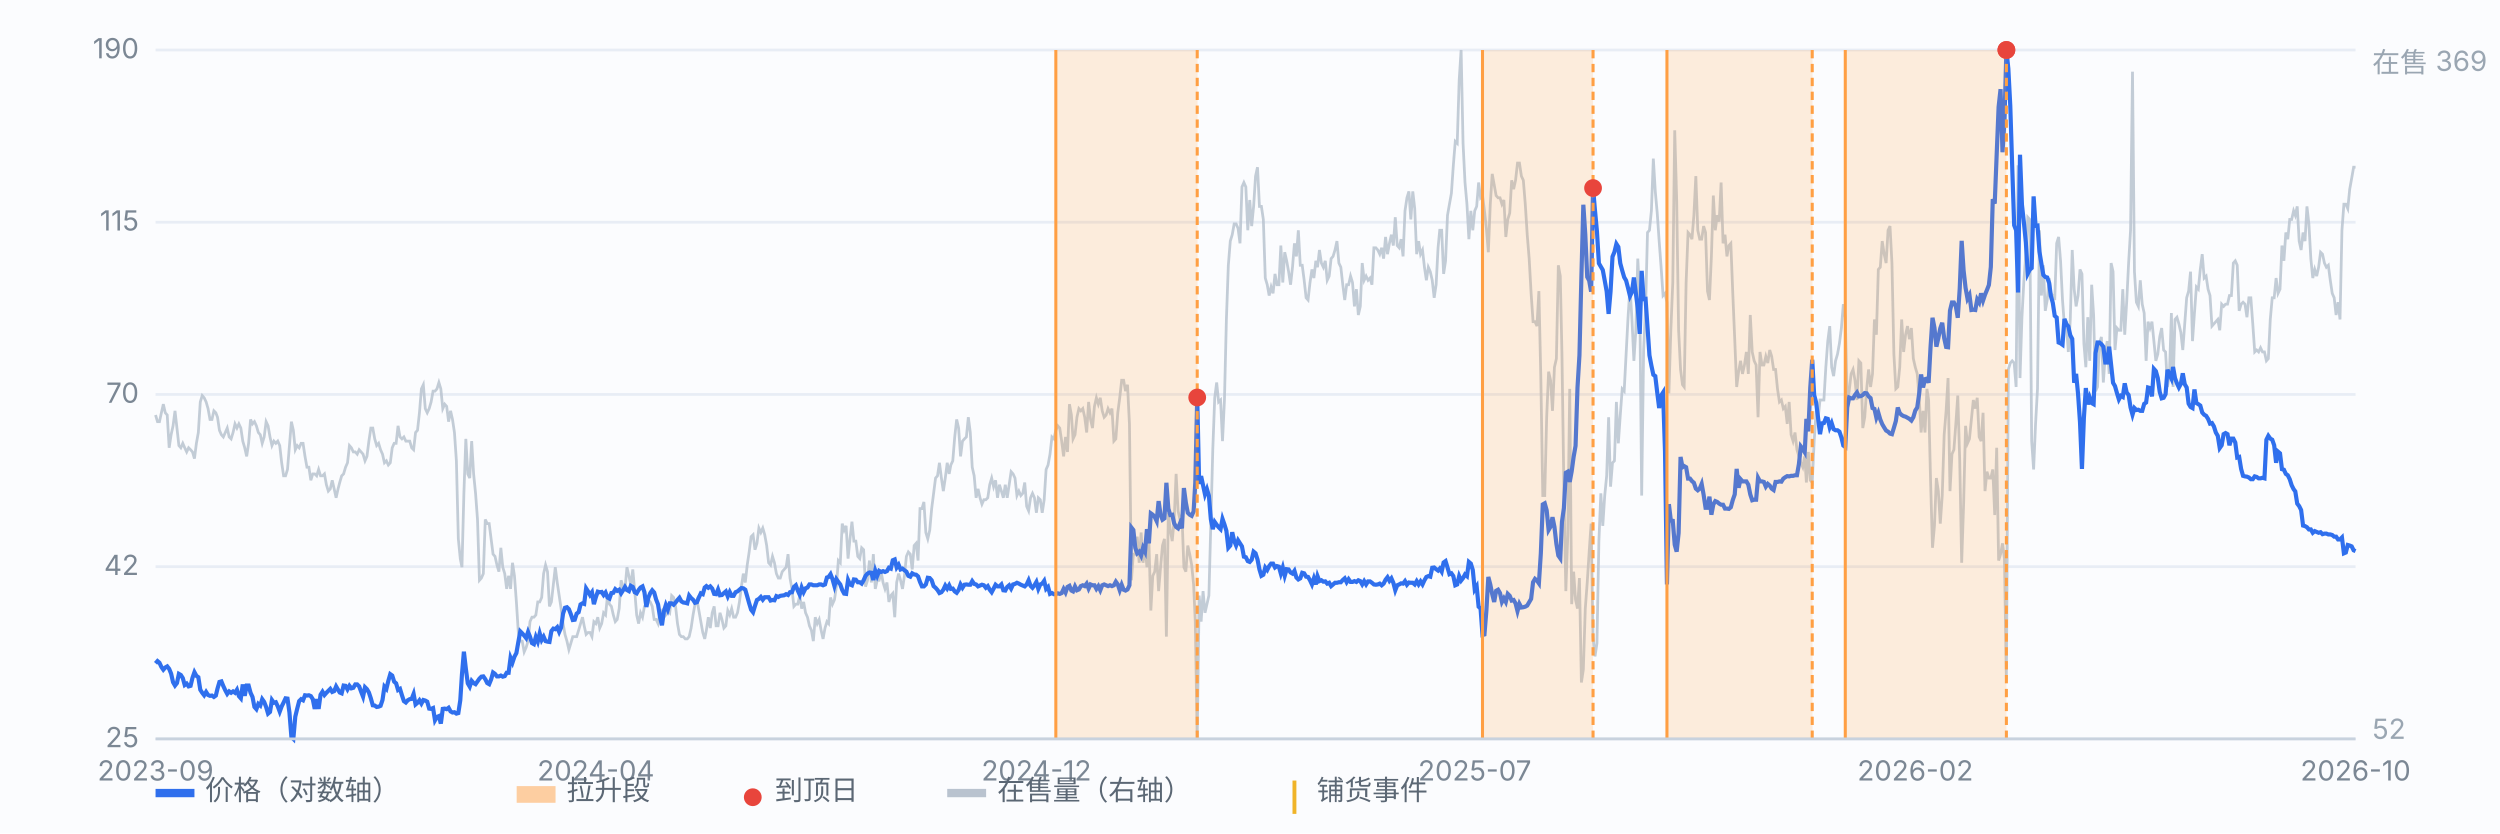
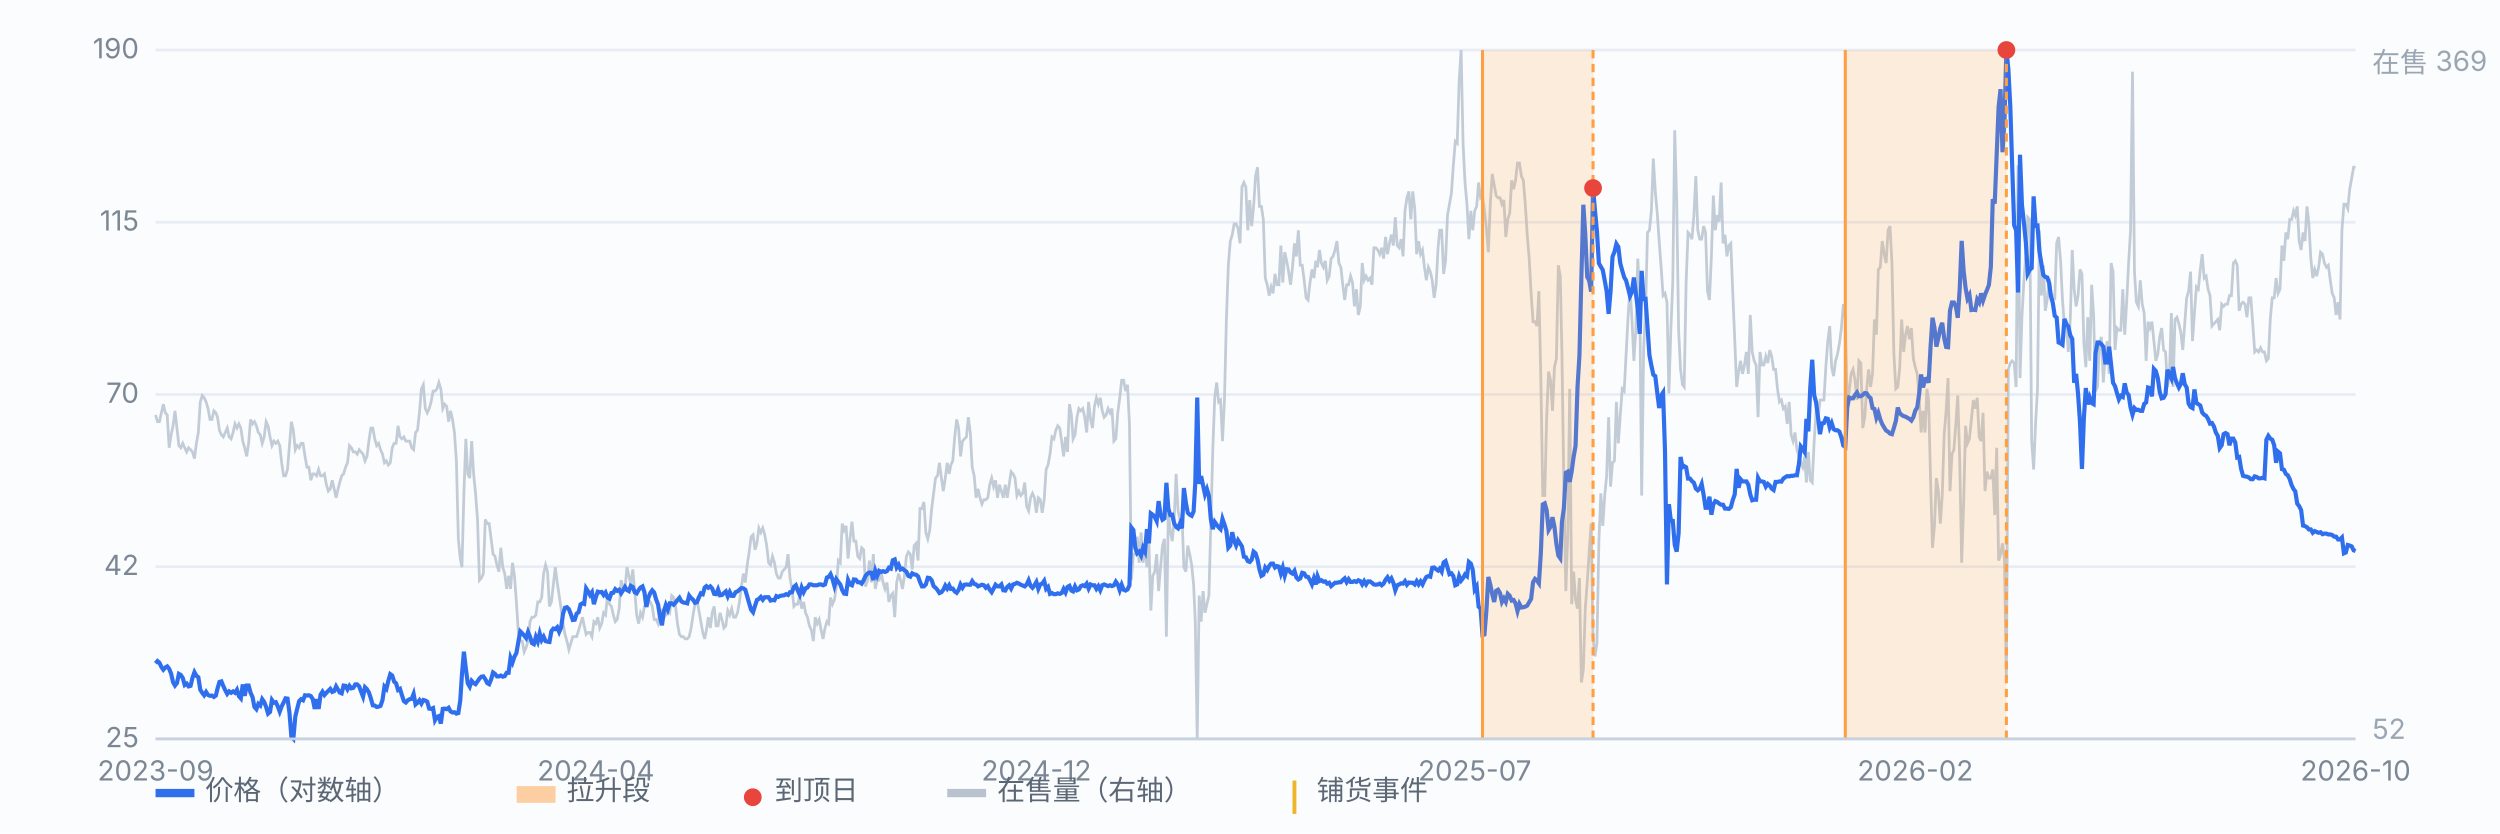
<svg xmlns="http://www.w3.org/2000/svg" viewBox="0 0 900 300" preserveAspectRatio="xMidYMid meet" style="width:100%;max-width:900px;height:auto;display:block" font-family="-apple-system,Segoe UI,Microsoft YaHei,sans-serif" font-size="10">
  <rect x="0" y="0" width="900" height="300" fill="#fbfcfe" />
  <line x1="56" y1="266.0" x2="848" y2="266.0" stroke="#e8edf5" stroke-width="1" />
  <text x="50" y="269.0" text-anchor="end" fill="#7b8794">25</text>
  <line x1="56" y1="204.0" x2="848" y2="204.0" stroke="#e8edf5" stroke-width="1" />
  <text x="50" y="207.0" text-anchor="end" fill="#7b8794">42</text>
  <line x1="56" y1="142.0" x2="848" y2="142.0" stroke="#e8edf5" stroke-width="1" />
  <text x="50" y="145.0" text-anchor="end" fill="#7b8794">70</text>
  <line x1="56" y1="80.0" x2="848" y2="80.0" stroke="#e8edf5" stroke-width="1" />
  <text x="50" y="83.0" text-anchor="end" fill="#7b8794">115</text>
  <line x1="56" y1="18.0" x2="848" y2="18.0" stroke="#e8edf5" stroke-width="1" />
  <text x="50" y="21.0" text-anchor="end" fill="#7b8794">190</text>
  <path d="M56.0 149.4 L56.7 151.8 L57.4 151.8 L58.1 148.6 L58.8 145.5 L59.5 148.6 L60.2 149.4 L60.9 161.2 L61.6 156.5 L62.3 153.3 L63.0 147.9 L63.7 154.1 L64.4 160.4 L65.1 161.2 L65.8 159.6 L66.5 161.2 L67.2 162.7 L67.9 161.2 L68.6 161.9 L69.3 162.7 L70.0 165.1 L70.7 159.6 L71.4 155.7 L72.1 144.7 L72.8 142.4 L73.5 143.2 L74.2 144.7 L74.9 147.1 L75.6 151.0 L76.3 151.0 L77.0 147.9 L77.7 148.6 L78.3 150.2 L79.0 154.9 L79.7 156.5 L80.4 157.3 L81.1 155.7 L81.8 154.1 L82.5 157.3 L83.2 158.0 L83.9 155.7 L84.6 152.6 L85.3 154.1 L86.0 152.6 L86.7 154.1 L87.4 158.8 L88.1 161.2 L88.8 164.3 L89.5 159.6 L90.2 151.0 L90.9 152.6 L91.6 151.8 L92.3 153.3 L93.0 155.7 L93.7 156.5 L94.4 159.6 L95.1 157.3 L95.8 151.8 L96.5 153.3 L97.2 157.3 L97.9 160.4 L98.6 158.8 L99.3 159.6 L100.0 158.8 L100.7 160.4 L101.4 166.6 L102.1 171.3 L102.8 171.3 L103.5 169.0 L104.2 160.4 L104.9 151.8 L105.6 154.9 L106.3 161.9 L107.0 160.4 L107.7 161.2 L108.4 159.6 L109.1 159.6 L109.8 164.3 L110.5 168.2 L111.2 168.2 L111.9 172.9 L112.6 170.6 L113.3 170.6 L114.0 171.3 L114.7 169.0 L115.4 171.3 L116.1 171.3 L116.8 170.6 L117.5 174.5 L118.2 176.8 L118.9 176.0 L119.6 172.9 L120.3 176.0 L121.0 179.2 L121.7 176.0 L122.3 173.7 L123.0 171.3 L123.7 170.6 L124.4 168.2 L125.1 166.6 L125.8 160.4 L126.5 161.2 L127.2 162.7 L127.9 162.7 L128.6 163.5 L129.3 161.9 L130.0 162.7 L130.7 163.5 L131.4 165.9 L132.1 164.3 L132.8 158.8 L133.5 154.1 L134.2 154.1 L134.9 158.0 L135.6 160.4 L136.3 159.6 L137.0 161.9 L137.7 163.5 L138.4 166.6 L139.1 165.9 L139.8 167.4 L140.5 166.6 L141.2 161.2 L141.9 159.6 L142.6 159.6 L143.3 153.3 L144.0 157.3 L144.7 158.0 L145.4 157.3 L146.1 158.8 L146.8 158.8 L147.5 158.8 L148.2 161.2 L148.9 161.9 L149.6 155.7 L150.3 154.9 L151.0 148.6 L151.7 140.0 L152.4 138.5 L153.1 147.1 L153.8 148.6 L154.5 147.1 L155.2 144.7 L155.9 140.8 L156.6 140.8 L157.3 140.0 L158.0 137.7 L158.7 140.0 L159.4 147.1 L160.1 145.5 L160.8 146.3 L161.5 151.8 L162.2 147.9 L162.9 151.0 L163.6 155.7 L164.3 165.9 L165.0 194.0 L165.7 201.1 L166.3 204.2 L167.0 177.6 L167.7 158.0 L168.4 170.6 L169.1 172.1 L169.8 158.8 L170.5 170.6 L171.2 177.6 L171.9 187.0 L172.6 208.9 L173.3 208.1 L174.0 206.5 L174.7 187.0 L175.4 188.5 L176.1 188.5 L176.8 194.0 L177.5 199.5 L178.2 200.3 L178.9 203.4 L179.6 205.8 L180.3 197.2 L181.0 204.2 L181.7 206.5 L182.4 212.0 L183.1 207.3 L183.8 212.0 L184.5 202.6 L185.2 207.3 L185.9 216.7 L186.6 227.7 L187.3 230.8 L188.0 230.8 L188.7 234.7 L189.4 233.1 L190.1 230.8 L190.8 223.8 L191.5 222.2 L192.2 222.2 L192.9 221.4 L193.6 216.7 L194.3 216.7 L195.0 215.1 L195.7 206.5 L196.4 203.4 L197.1 205.8 L197.8 218.3 L198.5 216.7 L199.2 210.5 L199.9 204.2 L200.6 209.7 L201.3 214.4 L202.0 219.1 L202.7 224.5 L203.4 228.4 L204.1 230.8 L204.8 233.9 L205.5 231.6 L206.2 229.2 L206.9 229.2 L207.6 229.2 L208.3 226.9 L209.0 224.5 L209.7 222.2 L210.3 225.3 L211.0 228.4 L211.7 227.7 L212.4 227.7 L213.1 229.2 L213.8 223.8 L214.5 224.5 L215.2 222.2 L215.9 226.1 L216.6 224.5 L217.3 220.6 L218.0 221.4 L218.7 214.4 L219.4 217.5 L220.1 218.3 L220.8 221.4 L221.5 223.8 L222.2 223.0 L222.9 219.1 L223.6 208.9 L224.3 211.2 L225.0 212.0 L225.7 204.2 L226.4 207.3 L227.1 210.5 L227.8 205.0 L228.5 212.8 L229.2 221.4 L229.9 224.5 L230.6 220.6 L231.3 222.2 L232.0 218.3 L232.7 217.5 L233.4 215.9 L234.1 216.7 L234.8 218.3 L235.5 223.0 L236.2 223.0 L236.9 224.5 L237.6 220.6 L238.3 219.8 L239.0 222.2 L239.7 221.4 L240.4 219.8 L241.1 220.6 L241.8 214.4 L242.5 215.1 L243.2 218.3 L243.9 224.5 L244.6 228.4 L245.3 229.2 L246.0 229.2 L246.7 230.0 L247.4 230.0 L248.1 229.2 L248.8 226.1 L249.5 221.4 L250.2 217.5 L250.9 215.9 L251.6 219.8 L252.3 223.8 L253.0 227.7 L253.7 230.0 L254.3 226.9 L255.0 222.2 L255.7 226.1 L256.4 220.6 L257.1 218.3 L257.8 225.3 L258.5 225.3 L259.2 220.6 L259.9 223.0 L260.6 226.1 L261.3 225.3 L262.0 219.8 L262.7 221.4 L263.4 219.1 L264.1 222.2 L264.8 222.2 L265.5 220.6 L266.2 216.7 L266.9 211.2 L267.6 206.5 L268.3 209.7 L269.0 203.4 L269.7 198.7 L270.4 193.2 L271.1 192.5 L271.8 197.9 L272.5 195.6 L273.2 190.1 L273.9 191.7 L274.6 190.1 L275.3 192.5 L276.0 196.4 L276.7 202.6 L277.4 203.4 L278.1 200.3 L278.8 202.6 L279.5 206.5 L280.2 208.1 L280.9 208.1 L281.6 205.8 L282.3 205.0 L283.0 204.2 L283.7 199.5 L284.4 208.1 L285.1 212.0 L285.8 218.3 L286.5 217.5 L287.2 217.5 L287.9 214.4 L288.6 219.1 L289.3 216.7 L290.0 220.6 L290.7 222.2 L291.4 225.3 L292.1 226.9 L292.8 230.8 L293.5 222.2 L294.2 224.5 L294.9 223.0 L295.6 226.9 L296.3 230.0 L297.0 226.1 L297.7 223.8 L298.3 224.5 L299.0 215.1 L299.7 217.5 L300.4 215.9 L301.1 211.2 L301.8 201.8 L302.5 202.6 L303.2 188.5 L303.9 190.9 L304.6 189.3 L305.3 201.1 L306.0 194.0 L306.7 187.8 L307.4 194.8 L308.1 194.8 L308.8 200.3 L309.5 201.1 L310.2 197.2 L310.9 197.9 L311.6 211.2 L312.3 208.9 L313.0 201.8 L313.7 209.7 L314.4 199.5 L315.1 212.0 L315.8 208.9 L316.5 208.9 L317.2 205.8 L317.9 209.7 L318.6 212.0 L319.3 209.7 L320.0 216.7 L320.7 214.4 L321.4 213.6 L322.1 222.2 L322.8 209.7 L323.5 206.5 L324.2 208.9 L324.9 212.0 L325.6 207.3 L326.3 200.3 L327.0 198.7 L327.7 199.5 L328.4 205.0 L329.1 196.4 L329.8 195.6 L330.5 201.8 L331.2 183.1 L331.9 183.1 L332.6 180.7 L333.3 191.7 L334.0 194.0 L334.7 190.9 L335.4 183.1 L336.1 177.6 L336.8 172.1 L337.5 171.3 L338.2 166.6 L338.9 172.1 L339.6 176.8 L340.3 172.1 L341.0 166.6 L341.7 170.6 L342.3 167.4 L343.0 165.9 L343.7 157.3 L344.4 151.0 L345.1 154.1 L345.8 164.3 L346.5 158.8 L347.2 158.0 L347.9 157.3 L348.6 150.2 L349.3 155.7 L350.0 168.2 L350.7 171.3 L351.4 179.2 L352.1 176.0 L352.8 179.2 L353.5 181.5 L354.2 179.9 L354.9 179.9 L355.6 179.2 L356.3 174.5 L357.0 172.1 L357.7 175.2 L358.4 172.9 L359.1 179.2 L359.8 174.5 L360.5 176.8 L361.2 179.2 L361.9 174.5 L362.6 179.2 L363.3 174.5 L364.0 169.8 L364.7 170.6 L365.4 172.1 L366.1 178.4 L366.8 176.8 L367.5 178.4 L368.2 177.6 L368.9 173.7 L369.6 182.3 L370.3 183.9 L371.0 179.2 L371.7 177.6 L372.4 179.2 L373.1 184.6 L373.8 179.2 L374.5 179.9 L375.2 184.6 L375.9 179.9 L376.6 169.0 L377.3 167.4 L378.0 163.5 L378.7 157.3 L379.4 158.0 L380.1 154.9 L380.8 153.3 L381.5 154.1 L382.2 158.8 L382.9 164.3 L383.6 157.3 L384.3 162.7 L385.0 145.5 L385.7 149.4 L386.3 158.0 L387.0 156.5 L387.7 150.2 L388.4 147.1 L389.1 147.9 L389.8 147.1 L390.5 150.2 L391.2 155.7 L391.9 144.7 L392.6 151.0 L393.3 154.1 L394.0 146.3 L394.7 143.2 L395.4 145.5 L396.1 143.2 L396.8 147.9 L397.5 150.2 L398.2 149.4 L398.9 147.1 L399.6 148.6 L400.3 147.1 L401.0 158.8 L401.7 158.0 L402.4 148.6 L403.1 143.2 L403.8 136.9 L404.5 136.9 L405.2 140.8 L405.9 138.5 L406.6 152.6 L407.3 208.9 L408.0 199.5 L408.7 199.5 L409.4 193.2 L410.1 202.6 L410.8 191.7 L411.5 202.6 L412.2 196.4 L412.9 204.2 L413.6 194.8 L414.3 219.8 L415.0 207.3 L415.7 205.8 L416.4 199.5 L417.1 212.8 L417.8 204.2 L418.5 196.4 L419.2 194.0 L419.9 229.2 L420.6 184.6 L421.3 190.9 L422.0 194.8 L422.7 187.0 L423.4 170.6 L424.1 183.9 L424.8 187.0 L425.5 185.4 L426.2 204.2 L426.9 205.8 L427.6 196.4 L428.3 199.5 L429.0 203.4 L429.7 210.5 L430.3 223.8 L431.0 266.0 L431.7 214.4 L432.4 223.8 L433.1 212.8 L433.8 220.6 L434.5 217.5 L435.2 214.4 L435.9 188.5 L436.6 161.9 L437.3 143.2 L438.0 137.7 L438.7 144.7 L439.4 144.0 L440.1 158.8 L440.8 144.0 L441.5 115.0 L442.2 95.5 L442.9 86.8 L443.6 84.5 L444.3 80.6 L445.0 80.6 L445.7 82.2 L446.4 87.6 L447.1 67.3 L447.8 65.7 L448.5 67.3 L449.2 82.9 L449.9 72.0 L450.6 81.4 L451.3 74.3 L452.0 63.4 L452.7 60.2 L453.4 74.3 L454.1 74.3 L454.8 79.0 L455.5 100.1 L456.2 102.5 L456.9 106.4 L457.6 103.3 L458.3 105.6 L459.0 98.6 L459.7 102.5 L460.4 102.5 L461.1 88.4 L461.8 101.7 L462.5 90.8 L463.2 93.9 L463.9 97.8 L464.6 102.5 L465.3 96.2 L466.0 87.6 L466.7 92.3 L467.4 82.9 L468.1 95.5 L468.8 95.5 L469.5 100.9 L470.2 107.2 L470.9 108.0 L471.6 101.7 L472.3 97.0 L473.0 100.1 L473.7 93.9 L474.3 96.2 L475.0 90.0 L475.7 94.7 L476.4 96.2 L477.1 93.9 L477.8 100.9 L478.5 99.4 L479.2 93.1 L479.9 92.3 L480.6 90.0 L481.3 86.8 L482.0 94.7 L482.7 96.2 L483.4 102.5 L484.1 108.0 L484.8 102.5 L485.5 102.5 L486.2 99.4 L486.9 101.7 L487.6 110.3 L488.3 104.1 L489.0 113.4 L489.7 110.3 L490.4 94.7 L491.1 100.9 L491.8 99.4 L492.5 100.9 L493.2 100.1 L493.9 102.5 L494.6 89.2 L495.3 89.2 L496.0 90.0 L496.7 91.5 L497.4 89.2 L498.1 93.1 L498.8 85.3 L499.5 91.5 L500.2 87.6 L500.9 84.5 L501.6 88.4 L502.3 78.2 L503.0 88.4 L503.7 89.2 L504.4 86.1 L505.1 92.3 L505.8 75.9 L506.5 71.2 L507.2 68.9 L507.9 79.0 L508.6 68.9 L509.3 75.1 L510.0 91.5 L510.7 86.8 L511.4 91.5 L512.1 90.0 L512.8 96.2 L513.5 100.9 L514.2 96.2 L514.9 97.8 L515.6 100.9 L516.3 107.2 L517.0 102.5 L517.7 89.2 L518.3 82.9 L519.0 82.9 L519.7 98.6 L520.4 93.9 L521.1 77.5 L521.8 73.5 L522.5 69.6 L523.2 59.5 L523.9 50.9 L524.6 51.6 L525.3 29.0 L526.0 18.0 L526.7 51.6 L527.4 65.7 L528.1 73.5 L528.8 86.1 L529.5 75.9 L530.2 82.9 L530.9 75.9 L531.6 74.3 L532.3 65.7 L533.0 71.2 L533.7 70.4 L534.4 75.9 L535.1 82.2 L535.8 90.8 L536.5 73.5 L537.2 62.6 L537.9 66.5 L538.6 70.4 L539.3 71.2 L540.0 71.2 L540.7 73.5 L541.4 72.0 L542.1 85.3 L542.8 79.0 L543.5 76.7 L544.2 64.9 L544.9 68.1 L545.6 64.9 L546.3 58.7 L547.0 58.7 L547.7 63.4 L548.4 64.9 L549.1 73.5 L549.8 84.5 L550.5 93.1 L551.2 105.6 L551.9 115.8 L552.6 115.8 L553.3 117.4 L554.0 104.8 L554.7 136.1 L555.4 178.4 L556.1 178.4 L556.8 150.2 L557.5 133.8 L558.2 136.9 L558.9 147.9 L559.6 132.2 L560.3 129.1 L561.0 95.5 L561.7 99.4 L562.3 127.5 L563.0 176.0 L563.7 212.8 L564.4 192.5 L565.1 140.0 L565.8 217.5 L566.5 205.8 L567.2 215.9 L567.9 219.1 L568.6 208.1 L569.3 245.7 L570.0 241.0 L570.7 219.1 L571.4 209.7 L572.1 198.7 L572.8 188.5 L573.5 229.2 L574.2 236.3 L574.9 231.6 L575.6 194.8 L576.3 177.6 L577.0 189.3 L577.7 178.4 L578.4 171.3 L579.1 150.2 L579.8 175.2 L580.5 166.6 L581.2 165.9 L581.9 144.7 L582.6 159.6 L583.3 149.4 L584.0 140.0 L584.7 140.8 L585.4 127.5 L586.1 114.2 L586.8 103.3 L587.5 115.0 L588.2 129.9 L588.9 118.9 L589.6 93.1 L590.3 106.4 L591.0 178.4 L591.7 126.0 L592.4 111.1 L593.1 83.7 L593.8 82.9 L594.5 75.9 L595.2 57.1 L595.9 68.9 L596.6 76.7 L597.3 86.8 L598.0 96.2 L598.7 106.4 L599.4 105.6 L600.1 108.8 L600.8 141.6 L601.5 118.9 L602.2 101.7 L602.9 46.9 L603.6 72.0 L604.3 118.9 L605.0 133.0 L605.7 138.5 L606.3 139.3 L607.0 101.7 L607.7 83.7 L608.4 84.5 L609.1 86.1 L609.8 77.5 L610.5 63.4 L611.2 82.9 L611.9 86.1 L612.6 86.1 L613.3 81.4 L614.0 83.7 L614.7 104.8 L615.4 108.0 L616.1 92.3 L616.8 70.4 L617.5 82.9 L618.2 77.5 L618.9 79.8 L619.6 65.7 L620.3 87.6 L621.0 84.5 L621.7 92.3 L622.4 88.4 L623.1 87.6 L623.8 105.6 L624.5 122.1 L625.2 139.3 L625.9 133.8 L626.6 129.9 L627.3 134.6 L628.0 131.4 L628.7 126.7 L629.4 134.6 L630.1 113.4 L630.8 126.7 L631.5 129.9 L632.2 131.4 L632.9 150.2 L633.6 126.7 L634.3 131.4 L635.0 131.4 L635.7 128.3 L636.4 130.7 L637.1 126.0 L637.8 128.3 L638.5 133.0 L639.2 133.0 L639.9 140.0 L640.6 144.7 L641.3 144.0 L642.0 147.1 L642.7 146.3 L643.4 152.6 L644.1 144.7 L644.8 156.5 L645.5 158.8 L646.2 155.7 L646.9 161.9 L647.6 164.3 L648.3 166.6 L649.0 168.2 L649.7 164.3 L650.3 173.7 L651.0 162.7 L651.7 172.9 L652.4 173.7 L653.1 158.8 L653.8 147.9 L654.5 151.0 L655.2 144.0 L655.9 144.0 L656.6 144.0 L657.3 132.2 L658.0 122.8 L658.7 117.4 L659.4 132.2 L660.1 135.4 L660.8 129.9 L661.5 127.5 L662.2 123.6 L662.9 118.1 L663.6 109.5 L664.3 114.2 L665.0 144.7 L665.7 140.8 L666.4 134.6 L667.1 133.0 L667.8 136.9 L668.5 144.0 L669.2 129.9 L669.9 130.7 L670.6 154.1 L671.3 150.2 L672.0 140.0 L672.7 133.0 L673.4 139.3 L674.1 134.6 L674.8 115.0 L675.5 120.5 L676.2 97.0 L676.9 96.2 L677.6 86.8 L678.3 91.5 L679.0 94.7 L679.7 82.9 L680.4 81.4 L681.1 94.7 L681.8 127.5 L682.5 140.0 L683.2 139.3 L683.9 132.2 L684.6 115.0 L685.3 126.7 L686.0 120.5 L686.7 117.4 L687.4 122.1 L688.1 118.1 L688.8 129.1 L689.5 132.2 L690.2 134.6 L690.9 143.2 L691.6 155.7 L692.3 147.9 L693.0 155.7 L693.7 140.0 L694.3 144.0 L695.0 172.9 L695.7 197.2 L696.4 189.3 L697.1 172.1 L697.8 176.8 L698.5 188.5 L699.2 178.4 L699.9 156.5 L700.6 147.9 L701.3 136.1 L702.0 176.8 L702.7 163.5 L703.4 161.9 L704.1 152.6 L704.8 142.4 L705.5 165.9 L706.2 202.6 L706.9 181.5 L707.6 153.3 L708.3 159.6 L709.0 158.0 L709.7 151.0 L710.4 144.0 L711.1 147.1 L711.8 143.2 L712.5 157.3 L713.2 158.8 L713.9 148.6 L714.6 176.8 L715.3 169.8 L716.0 172.1 L716.7 172.1 L717.4 169.0 L718.1 185.4 L718.8 161.2 L719.5 201.8 L720.2 199.5 L720.9 195.6 L721.6 201.1 L722.3 244.9 L723.0 133.0 L723.7 130.7 L724.4 129.9 L725.1 130.7 L725.8 139.3 L726.5 59.5 L727.2 136.1 L727.9 114.2 L728.6 100.9 L729.3 91.5 L730.0 78.2 L730.7 79.0 L731.4 158.8 L732.1 169.0 L732.8 152.6 L733.5 140.0 L734.2 82.9 L734.9 106.4 L735.6 95.5 L736.3 111.9 L737.0 108.0 L737.7 100.1 L738.3 105.6 L739.0 106.4 L739.7 108.0 L740.4 87.6 L741.1 85.3 L741.8 93.9 L742.5 108.0 L743.2 117.4 L743.9 116.6 L744.6 126.7 L745.3 115.0 L746.0 90.0 L746.7 104.1 L747.4 110.3 L748.1 106.4 L748.8 97.0 L749.5 98.6 L750.2 123.6 L750.9 132.2 L751.6 114.2 L752.3 129.9 L753.0 102.5 L753.7 113.4 L754.4 140.8 L755.1 139.3 L755.8 123.6 L756.5 121.3 L757.2 137.7 L757.9 127.5 L758.6 122.8 L759.3 134.6 L760.0 94.7 L760.7 97.8 L761.4 126.0 L762.1 118.1 L762.8 118.9 L763.5 118.9 L764.2 104.1 L764.9 120.5 L765.6 108.8 L766.3 94.7 L767.0 82.9 L767.7 25.8 L768.4 97.8 L769.1 108.8 L769.8 110.3 L770.5 100.9 L771.2 109.5 L771.9 112.7 L772.6 129.9 L773.3 115.8 L774.0 118.1 L774.7 115.8 L775.4 122.8 L776.1 129.9 L776.8 127.5 L777.5 121.3 L778.2 118.1 L778.9 126.0 L779.6 126.7 L780.3 139.3 L781.0 134.6 L781.7 112.7 L782.3 139.3 L783.0 115.0 L783.7 114.2 L784.4 116.6 L785.1 119.7 L785.8 126.0 L786.5 116.6 L787.2 107.2 L787.9 104.8 L788.6 97.8 L789.3 122.8 L790.0 112.7 L790.7 103.3 L791.4 104.1 L792.1 97.0 L792.8 91.5 L793.5 100.1 L794.2 99.4 L794.9 104.1 L795.6 106.4 L796.3 117.4 L797.0 116.6 L797.7 115.8 L798.4 115.0 L799.1 118.9 L799.8 109.5 L800.5 110.3 L801.2 109.5 L801.9 109.5 L802.6 106.4 L803.3 106.4 L804.0 94.7 L804.7 93.9 L805.4 95.5 L806.1 111.9 L806.8 109.5 L807.5 108.8 L808.2 109.5 L808.9 114.2 L809.6 107.2 L810.3 107.2 L811.0 116.6 L811.7 126.7 L812.4 126.0 L813.1 126.7 L813.8 125.2 L814.5 126.7 L815.2 126.7 L815.9 129.9 L816.6 129.1 L817.3 115.0 L818.0 107.2 L818.7 107.2 L819.4 100.1 L820.1 105.6 L820.8 104.1 L821.5 88.4 L822.2 93.9 L822.9 83.7 L823.6 86.1 L824.3 79.0 L825.0 79.0 L825.7 75.9 L826.3 77.5 L827.0 74.3 L827.7 86.8 L828.4 90.0 L829.1 83.7 L829.8 86.8 L830.5 74.3 L831.2 80.6 L831.9 93.1 L832.6 100.1 L833.3 97.0 L834.0 99.4 L834.7 96.2 L835.4 90.8 L836.1 91.5 L836.8 94.7 L837.5 96.2 L838.2 95.5 L838.9 100.9 L839.6 105.6 L840.3 107.2 L841.0 113.4 L841.7 108.8 L842.4 115.0 L843.1 82.9 L843.8 73.5 L844.5 73.5 L845.2 75.1 L845.9 68.1 L846.6 64.2 L847.3 60.2 L848.0 60.2" fill="none" stroke="#b9c3cf" stroke-width="1" opacity="0.85" />
  <text x="854" y="26" fill="#9aa6b2">在售 369</text>
  <text x="854" y="266" fill="#9aa6b2">52</text>
  <path d="M56.0 238.8 L56.7 238.0 L57.4 238.6 L58.1 240.1 L58.8 241.1 L59.5 240.3 L60.2 239.9 L60.9 240.8 L61.6 242.5 L62.3 245.6 L63.0 246.8 L63.7 245.9 L64.4 242.6 L65.1 243.0 L65.8 244.1 L66.5 246.6 L67.2 246.1 L67.9 247.1 L68.6 246.9 L69.3 244.0 L70.0 242.0 L70.7 243.3 L71.4 243.8 L72.1 248.3 L72.8 249.4 L73.5 250.3 L74.2 249.1 L74.9 250.2 L75.6 250.5 L76.3 250.4 L77.0 250.9 L77.7 250.4 L78.3 247.9 L79.0 245.5 L79.7 245.3 L80.4 247.0 L81.1 248.5 L81.8 249.8 L82.5 248.9 L83.2 249.4 L83.9 248.9 L84.6 249.4 L85.3 248.3 L86.0 250.6 L86.7 251.4 L87.4 246.4 L88.1 250.5 L88.8 246.8 L89.5 246.8 L90.2 249.4 L90.9 250.9 L91.6 254.5 L92.3 255.3 L93.0 253.4 L93.7 254.0 L94.4 251.7 L95.1 252.7 L95.8 254.5 L96.5 256.9 L97.2 256.3 L97.9 252.0 L98.6 253.0 L99.3 252.8 L100.0 254.3 L100.7 256.2 L101.4 254.3 L102.1 252.9 L102.8 251.4 L103.5 251.5 L104.2 256.5 L104.9 265.3 L105.6 266.0 L106.3 258.0 L107.0 255.1 L107.7 252.4 L108.4 251.7 L109.1 252.1 L109.8 250.3 L110.5 250.4 L111.2 250.3 L111.9 250.6 L112.6 251.7 L113.3 255.2 L114.0 251.7 L114.7 255.2 L115.4 250.1 L116.1 249.0 L116.8 250.2 L117.5 249.4 L118.2 248.7 L118.9 248.0 L119.6 249.1 L120.3 248.8 L121.0 247.1 L121.7 248.3 L122.3 249.3 L123.0 249.6 L123.7 246.8 L124.4 246.9 L125.1 248.2 L125.8 246.9 L126.5 247.8 L127.2 247.6 L127.9 246.4 L128.6 246.4 L129.3 247.1 L130.0 249.0 L130.7 250.8 L131.4 247.4 L132.1 248.1 L132.8 249.3 L133.5 251.4 L134.2 253.9 L134.9 254.0 L135.6 254.5 L136.3 254.4 L137.0 254.1 L137.7 252.0 L138.4 247.2 L139.1 248.0 L139.8 245.1 L140.5 242.7 L141.2 243.2 L141.9 245.4 L142.6 246.0 L143.3 248.4 L144.0 248.0 L144.7 250.3 L145.4 252.4 L146.1 252.9 L146.8 252.1 L147.5 251.7 L148.2 251.6 L148.9 249.8 L149.6 253.6 L150.3 253.0 L151.0 252.1 L151.7 253.3 L152.4 252.0 L153.1 252.2 L153.8 252.6 L154.5 255.1 L155.2 255.2 L155.9 254.9 L156.6 259.3 L157.3 258.1 L158.0 257.8 L158.7 260.5 L159.4 255.2 L160.1 255.1 L160.8 255.3 L161.5 254.8 L162.2 256.1 L162.9 256.5 L163.6 256.4 L164.3 256.9 L165.0 256.7 L165.7 252.1 L166.3 242.8 L167.0 234.6 L167.7 240.7 L168.4 246.0 L169.1 247.2 L169.8 245.1 L170.5 245.9 L171.2 246.3 L171.9 245.3 L172.6 244.3 L173.3 243.6 L174.0 243.5 L174.7 244.5 L175.4 245.9 L176.1 246.3 L176.8 244.6 L177.5 242.1 L178.2 242.6 L178.9 243.5 L179.6 243.5 L180.3 243.2 L181.0 243.6 L181.7 243.4 L182.4 242.2 L183.1 242.2 L183.8 236.8 L184.5 238.5 L185.2 236.4 L185.9 235.1 L186.6 231.1 L187.3 227.3 L188.0 228.0 L188.7 228.8 L189.4 229.7 L190.1 227.5 L190.8 229.2 L191.5 231.5 L192.2 231.9 L192.9 229.3 L193.6 231.0 L194.3 228.0 L195.0 230.4 L195.7 229.2 L196.4 230.8 L197.1 231.0 L197.8 231.1 L198.5 227.2 L199.2 226.3 L199.9 226.5 L200.6 225.8 L201.3 227.5 L202.0 225.9 L202.7 220.9 L203.4 218.8 L204.1 218.6 L204.8 219.3 L205.5 221.1 L206.2 223.2 L206.9 223.1 L207.6 220.9 L208.3 220.4 L209.0 217.6 L209.7 217.2 L210.3 217.4 L211.0 211.8 L211.7 212.9 L212.4 214.2 L213.1 213.2 L213.8 217.5 L214.5 215.0 L215.2 213.0 L215.9 213.2 L216.6 213.1 L217.3 214.2 L218.0 213.3 L218.7 215.1 L219.4 215.5 L220.1 213.5 L220.8 213.4 L221.5 212.1 L222.2 212.7 L222.9 212.3 L223.6 213.6 L224.3 212.5 L225.0 211.3 L225.7 212.4 L226.4 212.8 L227.1 210.9 L227.8 211.3 L228.5 213.2 L229.2 213.6 L229.9 212.4 L230.6 211.5 L231.3 211.1 L232.0 213.2 L232.7 218.5 L233.4 215.2 L234.1 213.5 L234.8 212.5 L235.5 213.3 L236.2 215.8 L236.9 217.6 L237.6 222.1 L238.3 225.1 L239.0 220.1 L239.7 217.8 L240.4 219.5 L241.1 217.2 L241.8 217.2 L242.5 217.7 L243.2 216.9 L243.9 216.0 L244.6 215.2 L245.3 216.5 L246.0 216.9 L246.7 217.0 L247.4 217.2 L248.1 214.4 L248.8 215.3 L249.5 215.9 L250.2 217.0 L250.9 216.8 L251.6 215.1 L252.3 213.6 L253.0 213.9 L253.7 211.5 L254.3 211.0 L255.0 211.6 L255.7 211.1 L256.4 211.9 L257.1 213.8 L257.8 213.9 L258.5 212.2 L259.2 214.3 L259.9 214.2 L260.6 213.5 L261.3 212.9 L262.0 214.7 L262.7 213.1 L263.4 214.5 L264.1 214.5 L264.8 213.2 L265.5 212.9 L266.2 212.3 L266.9 211.7 L267.6 211.8 L268.3 212.3 L269.0 214.7 L269.7 217.2 L270.4 219.5 L271.1 220.4 L271.8 218.1 L272.5 216.0 L273.2 215.6 L273.9 214.9 L274.6 215.9 L275.3 215.0 L276.0 215.0 L276.7 215.0 L277.4 216.2 L278.1 216.0 L278.8 216.1 L279.5 214.6 L280.2 214.9 L280.9 214.5 L281.6 214.4 L282.3 214.3 L283.0 213.9 L283.7 214.2 L284.4 213.2 L285.1 213.2 L285.8 211.3 L286.5 210.7 L287.2 212.6 L287.9 214.1 L288.6 211.5 L289.3 213.2 L290.0 211.8 L290.7 211.5 L291.4 210.4 L292.1 210.4 L292.8 210.7 L293.5 210.7 L294.2 210.7 L294.9 210.4 L295.6 210.4 L296.3 210.7 L297.0 210.4 L297.7 207.9 L298.3 207.7 L299.0 206.7 L299.7 208.5 L300.4 211.0 L301.1 208.5 L301.8 209.5 L302.5 210.4 L303.2 212.4 L303.9 213.7 L304.6 213.8 L305.3 208.8 L306.0 210.4 L306.7 210.7 L307.4 208.6 L308.1 208.7 L308.8 209.6 L309.5 209.6 L310.2 210.1 L310.9 208.9 L311.6 207.3 L312.3 206.5 L313.0 206.1 L313.7 206.2 L314.4 208.8 L315.1 205.4 L315.8 207.3 L316.5 205.5 L317.2 205.9 L317.9 205.6 L318.6 205.9 L319.3 205.6 L320.0 204.4 L320.7 204.7 L321.4 201.7 L322.1 201.4 L322.8 204.3 L323.5 203.3 L324.2 205.0 L324.9 204.7 L325.6 205.3 L326.3 205.8 L327.0 207.3 L327.7 207.6 L328.4 206.4 L329.1 206.8 L329.8 206.9 L330.5 207.5 L331.2 209.5 L331.9 211.1 L332.6 211.1 L333.3 210.4 L334.0 208.0 L334.7 208.1 L335.4 208.9 L336.1 211.0 L336.8 211.6 L337.5 212.4 L338.2 213.5 L338.9 213.2 L339.6 212.3 L340.3 210.8 L341.0 211.9 L341.7 210.7 L342.3 212.0 L343.0 211.9 L343.7 212.9 L344.4 213.4 L345.1 212.4 L345.8 210.4 L346.5 211.6 L347.2 210.5 L347.9 210.4 L348.6 210.5 L349.3 210.5 L350.0 209.2 L350.7 210.2 L351.4 210.4 L352.1 211.1 L352.8 210.8 L353.5 210.5 L354.2 210.7 L354.9 211.6 L355.6 211.0 L356.3 212.3 L357.0 213.2 L357.7 211.9 L358.4 210.5 L359.1 211.1 L359.8 211.1 L360.5 210.4 L361.2 212.5 L361.9 212.6 L362.6 211.3 L363.3 210.7 L364.0 211.9 L364.7 210.4 L365.4 210.2 L366.1 209.8 L366.8 210.1 L367.5 210.5 L368.2 210.8 L368.9 211.1 L369.6 210.4 L370.3 208.9 L371.0 210.9 L371.7 211.6 L372.4 210.7 L373.1 209.5 L373.8 212.0 L374.5 210.4 L375.2 210.1 L375.9 209.1 L376.6 212.0 L377.3 211.3 L378.0 213.8 L378.7 213.5 L379.4 213.9 L380.1 213.9 L380.8 213.6 L381.5 213.8 L382.2 213.5 L382.9 212.0 L383.6 213.3 L384.3 211.3 L385.0 210.9 L385.7 212.6 L386.3 212.9 L387.0 211.1 L387.7 212.5 L388.4 212.2 L389.1 211.0 L389.8 210.7 L390.5 211.0 L391.2 210.1 L391.9 211.9 L392.6 210.4 L393.3 210.7 L394.0 210.7 L394.7 212.0 L395.4 211.0 L396.1 212.5 L396.8 210.7 L397.5 210.4 L398.2 210.7 L398.9 211.0 L399.6 210.7 L400.3 211.0 L401.0 210.7 L401.7 209.4 L402.4 210.4 L403.1 212.5 L403.8 210.5 L404.5 212.3 L405.2 212.6 L405.9 212.2 L406.6 210.7 L407.3 189.9 L408.0 190.8 L408.7 197.2 L409.4 199.2 L410.1 198.6 L410.8 200.0 L411.5 197.2 L412.2 198.6 L412.9 190.5 L413.6 195.6 L414.3 184.8 L415.0 185.3 L415.7 186.1 L416.4 187.6 L417.1 180.4 L417.8 185.3 L418.5 187.1 L419.2 186.6 L419.9 173.8 L420.6 183.1 L421.3 185.4 L422.0 185.3 L422.7 188.4 L423.4 189.7 L424.1 190.2 L424.8 188.4 L425.5 190.2 L426.2 175.7 L426.9 180.9 L427.6 184.6 L428.3 185.3 L429.0 185.7 L429.7 184.1 L430.3 173.8 L431.0 143.1 L431.7 174.2 L432.4 171.4 L433.1 174.7 L433.8 178.0 L434.5 176.1 L435.2 178.5 L435.9 186.9 L436.6 190.5 L437.3 187.9 L438.0 188.9 L438.7 189.8 L439.4 190.5 L440.1 186.8 L440.8 188.8 L441.5 191.1 L442.2 197.2 L442.9 196.4 L443.6 191.6 L444.3 194.7 L445.0 196.4 L445.7 194.5 L446.4 195.6 L447.1 196.7 L447.8 200.4 L448.5 200.6 L449.2 202.0 L449.9 202.3 L450.6 201.5 L451.3 198.6 L452.0 199.2 L452.7 201.4 L453.4 205.0 L454.1 207.3 L454.8 206.9 L455.5 204.3 L456.2 205.2 L456.9 203.8 L457.6 202.9 L458.3 202.9 L459.0 204.3 L459.7 203.8 L460.4 204.0 L461.1 206.5 L461.8 204.3 L462.5 207.3 L463.2 204.9 L463.9 205.0 L464.6 206.1 L465.3 206.5 L466.0 205.5 L466.7 207.9 L467.4 208.6 L468.1 208.2 L468.8 206.2 L469.5 206.4 L470.2 207.6 L470.9 207.7 L471.6 208.9 L472.3 210.4 L473.0 208.2 L473.7 210.4 L474.3 207.4 L475.0 209.2 L475.7 208.9 L476.4 209.4 L477.1 209.3 L477.8 210.1 L478.5 209.8 L479.2 211.0 L479.9 210.4 L480.6 209.8 L481.3 209.8 L482.0 209.6 L482.7 209.6 L483.4 208.8 L484.1 208.2 L484.8 209.6 L485.5 208.5 L486.2 209.5 L486.9 209.5 L487.6 209.2 L488.3 209.5 L489.0 208.9 L489.7 209.2 L490.4 210.4 L491.1 209.2 L491.8 210.4 L492.5 209.3 L493.2 209.3 L493.9 209.8 L494.6 210.4 L495.3 210.5 L496.0 210.4 L496.7 210.1 L497.4 210.7 L498.1 210.1 L498.8 208.7 L499.5 207.8 L500.2 209.1 L500.9 208.2 L501.6 209.8 L502.3 212.5 L503.0 210.7 L503.7 210.4 L504.4 210.0 L505.1 210.1 L505.8 209.2 L506.5 210.5 L507.2 209.7 L507.9 209.8 L508.6 209.8 L509.3 210.4 L510.0 209.2 L510.7 210.4 L511.4 209.3 L512.1 210.4 L512.8 208.9 L513.5 207.7 L514.2 207.4 L514.9 207.6 L515.6 204.4 L516.3 204.3 L517.0 204.9 L517.7 205.4 L518.3 204.7 L519.0 205.8 L519.7 202.5 L520.4 202.0 L521.1 204.3 L521.8 206.7 L522.5 206.4 L523.2 207.4 L523.9 210.7 L524.6 210.4 L525.3 207.4 L526.0 209.0 L526.7 208.1 L527.4 206.8 L528.1 207.4 L528.8 202.3 L529.5 202.9 L530.2 205.2 L530.9 212.2 L531.6 211.1 L532.3 218.4 L533.0 219.1 L533.7 228.6 L534.4 228.4 L535.1 219.8 L535.8 207.7 L536.5 210.4 L537.2 213.9 L537.9 216.7 L538.6 212.7 L539.3 212.3 L540.0 213.5 L540.7 216.7 L541.4 215.4 L542.1 216.7 L542.8 213.8 L543.5 214.5 L544.2 216.2 L544.9 216.0 L545.6 217.2 L546.3 220.0 L547.0 217.4 L547.7 218.7 L548.4 218.6 L549.1 218.4 L549.8 218.0 L550.5 216.8 L551.2 215.6 L551.9 209.6 L552.6 208.4 L553.3 209.0 L554.0 210.0 L554.7 199.2 L555.4 181.6 L556.1 181.2 L556.8 183.7 L557.5 190.8 L558.2 189.6 L558.9 186.2 L559.6 189.7 L560.3 195.8 L561.0 200.0 L561.7 201.0 L562.3 187.9 L563.0 182.9 L563.7 170.2 L564.4 169.8 L565.1 173.5 L565.8 169.7 L566.5 164.5 L567.2 160.5 L567.9 139.5 L568.6 127.9 L569.3 99.7 L570.0 73.7 L570.7 84.4 L571.4 99.7 L572.1 101.0 L572.8 105.0 L573.5 67.7 L574.2 75.8 L574.9 83.3 L575.6 94.8 L576.3 96.0 L577.0 97.2 L577.7 101.0 L578.4 104.9 L579.1 113.0 L579.8 104.9 L580.5 92.4 L581.2 90.7 L581.9 87.8 L582.6 88.9 L583.3 94.8 L584.0 97.4 L584.7 99.8 L585.4 101.0 L586.1 103.7 L586.8 106.6 L587.5 105.1 L588.2 99.9 L588.9 105.5 L589.6 111.0 L590.3 120.2 L591.0 97.5 L591.7 107.7 L592.4 107.6 L593.1 117.7 L593.8 127.9 L594.5 131.6 L595.2 134.9 L595.9 135.4 L596.6 141.3 L597.3 146.9 L598.0 142.4 L598.7 141.3 L599.4 162.4 L600.1 210.4 L600.8 181.5 L601.5 187.4 L602.2 187.5 L602.9 196.1 L603.6 198.6 L604.3 191.9 L605.0 164.5 L605.7 168.2 L606.3 167.8 L607.0 168.2 L607.7 172.3 L608.4 172.3 L609.1 173.2 L609.8 173.8 L610.5 175.9 L611.2 176.5 L611.9 175.9 L612.6 174.2 L613.3 178.1 L614.0 182.8 L614.7 182.8 L615.4 178.8 L616.1 185.3 L616.8 181.6 L617.5 180.4 L618.2 180.7 L618.9 181.3 L619.6 181.7 L620.3 181.7 L621.0 183.1 L621.7 183.1 L622.4 183.2 L623.1 182.6 L623.8 180.0 L624.5 178.0 L625.2 168.8 L625.9 175.6 L626.6 172.5 L627.3 173.3 L628.0 173.3 L628.7 173.3 L629.4 174.5 L630.1 178.0 L630.8 180.1 L631.5 179.9 L632.2 179.9 L632.9 172.0 L633.6 173.3 L634.3 173.3 L635.0 173.5 L635.7 175.2 L636.4 174.2 L637.1 174.8 L637.8 175.9 L638.5 176.4 L639.2 173.5 L639.9 173.5 L640.6 173.3 L641.3 173.4 L642.0 172.3 L642.7 171.8 L643.4 171.4 L644.1 171.5 L644.8 171.3 L645.5 171.3 L646.2 171.1 L646.9 171.1 L647.6 167.1 L648.3 160.7 L649.0 161.6 L649.7 162.8 L650.3 150.8 L651.0 155.3 L651.7 139.5 L652.4 129.5 L653.1 142.2 L653.8 144.9 L654.5 150.4 L655.2 156.3 L655.9 152.4 L656.6 152.3 L657.3 150.6 L658.0 150.8 L658.7 153.9 L659.4 152.3 L660.1 154.5 L660.8 154.9 L661.5 154.9 L662.2 155.4 L662.9 157.5 L663.6 160.4 L664.3 160.9 L665.0 146.7 L665.7 143.1 L666.4 143.4 L667.1 143.4 L667.8 142.2 L668.5 141.3 L669.2 142.7 L669.9 142.6 L670.6 142.2 L671.3 141.5 L672.0 141.6 L672.7 142.7 L673.4 143.3 L674.1 146.9 L674.8 147.2 L675.5 150.4 L676.2 148.6 L676.9 151.0 L677.6 152.7 L678.3 153.9 L679.0 155.0 L679.7 155.4 L680.4 156.1 L681.1 156.3 L681.8 154.0 L682.5 151.6 L683.2 146.7 L683.9 148.7 L684.6 149.4 L685.3 149.8 L686.0 150.0 L686.7 150.4 L687.4 150.8 L688.1 151.4 L688.8 150.2 L689.5 147.8 L690.2 146.7 L690.9 141.7 L691.6 134.8 L692.3 139.5 L693.0 136.5 L693.7 136.3 L694.3 137.8 L695.0 124.9 L695.7 114.4 L696.4 118.0 L697.1 124.8 L697.8 121.7 L698.5 118.2 L699.2 116.2 L699.9 121.7 L700.6 124.9 L701.3 125.0 L702.0 111.8 L702.7 108.9 L703.4 108.9 L704.1 110.3 L704.8 114.4 L705.5 103.9 L706.2 86.7 L706.9 97.4 L707.6 103.6 L708.3 107.5 L709.0 106.2 L709.7 111.6 L710.4 111.5 L711.1 111.6 L711.8 107.8 L712.5 108.9 L713.2 105.6 L713.9 108.2 L714.6 106.1 L715.3 104.4 L716.0 102.6 L716.7 96.1 L717.4 71.7 L718.1 73.3 L718.8 55.7 L719.5 38.5 L720.2 32.1 L720.9 54.8 L721.6 43.5 L722.3 18.0 L723.0 24.7 L723.7 38.1 L724.4 60.2 L725.1 81.1 L725.8 82.9 L726.5 105.3 L727.2 55.7 L727.9 73.7 L728.6 80.1 L729.3 87.2 L730.0 98.5 L730.7 97.1 L731.4 96.5 L732.1 70.7 L732.8 81.3 L733.5 81.2 L734.2 90.6 L734.9 94.9 L735.6 99.0 L736.3 99.7 L737.0 99.9 L737.7 101.9 L738.3 106.5 L739.0 109.0 L739.7 113.7 L740.4 114.3 L741.1 123.3 L741.8 123.6 L742.5 124.1 L743.2 114.8 L743.9 116.7 L744.6 117.5 L745.3 120.7 L746.0 122.0 L746.7 137.8 L747.4 134.6 L748.1 141.8 L748.8 152.0 L749.5 168.8 L750.2 150.4 L750.9 139.7 L751.6 145.6 L752.3 143.1 L753.0 145.1 L753.7 145.5 L754.4 127.1 L755.1 123.3 L755.8 123.3 L756.5 123.9 L757.2 124.8 L757.9 130.5 L758.6 130.5 L759.3 124.8 L760.0 131.3 L760.7 137.8 L761.4 139.0 L762.1 141.5 L762.8 143.8 L763.5 142.5 L764.2 142.9 L764.9 138.0 L765.6 141.3 L766.3 142.2 L767.0 146.7 L767.7 149.3 L768.4 146.9 L769.1 147.6 L769.8 147.5 L770.5 147.9 L771.2 147.9 L771.9 145.4 L772.6 144.9 L773.3 139.5 L774.0 139.7 L774.7 142.7 L775.4 132.8 L776.1 133.6 L776.8 136.1 L777.5 141.1 L778.2 143.4 L778.9 143.2 L779.6 141.9 L780.3 133.1 L781.0 134.8 L781.7 136.3 L782.3 132.1 L783.0 136.1 L783.7 138.0 L784.4 139.5 L785.1 138.2 L785.8 134.4 L786.5 138.3 L787.2 139.5 L787.9 145.3 L788.6 146.5 L789.3 146.9 L790.0 140.2 L790.7 145.1 L791.4 145.5 L792.1 146.0 L792.8 148.5 L793.5 149.3 L794.2 149.7 L794.9 150.8 L795.6 152.5 L796.3 152.3 L797.0 153.5 L797.7 155.7 L798.4 156.9 L799.1 161.3 L799.8 160.3 L800.5 156.3 L801.2 155.9 L801.9 156.3 L802.6 160.3 L803.3 157.9 L804.0 157.9 L804.7 159.3 L805.4 164.7 L806.1 164.5 L806.8 168.8 L807.5 171.3 L808.2 171.5 L808.9 171.6 L809.6 171.9 L810.3 172.5 L811.0 172.5 L811.7 171.5 L812.4 171.7 L813.1 172.2 L813.8 172.2 L814.5 172.0 L815.2 172.2 L815.9 158.3 L816.6 156.9 L817.3 157.9 L818.0 158.3 L818.7 160.3 L819.4 166.6 L820.1 162.6 L820.8 163.2 L821.5 168.9 L822.2 169.1 L822.9 170.6 L823.6 171.1 L824.3 172.5 L825.0 174.7 L825.7 176.1 L826.3 176.9 L827.0 181.3 L827.7 182.2 L828.4 183.6 L829.1 189.2 L829.8 189.4 L830.5 189.8 L831.2 190.6 L831.9 190.6 L832.6 191.8 L833.3 191.2 L834.0 191.5 L834.7 191.8 L835.4 191.6 L836.1 192.3 L836.8 192.1 L837.5 192.1 L838.2 192.4 L838.9 192.4 L839.6 192.6 L840.3 193.2 L841.0 193.2 L841.7 194.2 L842.4 194.2 L843.1 193.5 L843.8 199.2 L844.5 198.9 L845.2 196.2 L845.9 196.4 L846.6 196.7 L847.3 198.1 L848.0 198.4" fill="none" stroke="#2f6fed" stroke-width="1.5" />
-   <rect x="380.1" y="18" width="51.0" height="248" fill="#ff9f43" opacity="0.18" />
-   <line x1="380.1" y1="18" x2="380.1" y2="266" stroke="#ff9f43" stroke-width="1.1" />
-   <line x1="431.0" y1="18" x2="431.0" y2="266" stroke="#ff9f43" stroke-width="1.1" stroke-dasharray="3 2" />
-   <circle cx="431.0" cy="143.1" r="3.2" fill="#e8453c" />
  <rect x="533.7" y="18" width="39.8" height="248" fill="#ff9f43" opacity="0.18" />
  <line x1="533.7" y1="18" x2="533.7" y2="266" stroke="#ff9f43" stroke-width="1.1" />
  <line x1="573.5" y1="18" x2="573.5" y2="266" stroke="#ff9f43" stroke-width="1.1" stroke-dasharray="3 2" />
  <circle cx="573.5" cy="67.7" r="3.2" fill="#e8453c" />
-   <rect x="600.1" y="18" width="52.4" height="248" fill="#ff9f43" opacity="0.18" />
-   <line x1="600.1" y1="18" x2="600.1" y2="266" stroke="#ff9f43" stroke-width="1.1" />
-   <line x1="652.4" y1="18" x2="652.4" y2="266" stroke="#ff9f43" stroke-width="1.1" stroke-dasharray="3 2" />
-   <circle cx="722.3" cy="18.0" r="3.2" fill="#e8453c" />
  <rect x="664.3" y="18" width="58.0" height="248" fill="#ff9f43" opacity="0.18" />
  <line x1="664.3" y1="18" x2="664.3" y2="266" stroke="#ff9f43" stroke-width="1.1" />
  <line x1="722.3" y1="18" x2="722.3" y2="266" stroke="#ff9f43" stroke-width="1.1" stroke-dasharray="3 2" />
  <circle cx="722.3" cy="18.0" r="3.2" fill="#e8453c" />
  <line x1="56" y1="266" x2="848" y2="266" stroke="#c8d2de" stroke-width="1" />
  <text x="56.0" y="281" text-anchor="middle" fill="#7b8794">2023-09</text>
  <text x="214.5" y="281" text-anchor="middle" fill="#7b8794">2024-04</text>
  <text x="373.1" y="281" text-anchor="middle" fill="#7b8794">2024-12</text>
  <text x="530.9" y="281" text-anchor="middle" fill="#7b8794">2025-07</text>
  <text x="689.5" y="281" text-anchor="middle" fill="#7b8794">2026-02</text>
  <text x="848.0" y="281" text-anchor="middle" fill="#7b8794">2026-10</text>
  <g transform="translate(56,292)">
    <rect x="0" y="-8" width="14" height="3" fill="#2f6fed" />
    <text x="18" y="-4" fill="#5b6774">价格（对数轴）</text>
    <rect x="130" y="-9" width="14" height="6" fill="#ff9f43" opacity="0.5" />
    <text x="148" y="-4" fill="#5b6774">拉升段</text>
    <circle cx="215" cy="-5" r="3.2" fill="#e8453c" />
    <text x="223" y="-4" fill="#5b6774">到顶日</text>
    <rect x="285" y="-8" width="14" height="3" fill="#b9c3cf" />
    <text x="303" y="-4" fill="#5b6774">在售量（右轴）</text>
    <line x1="410" y1="-11" x2="410" y2="1" stroke="#f0b429" stroke-width="1.4" />
    <text x="418" y="-4" fill="#5b6774">铺货事件</text>
  </g>
</svg>
